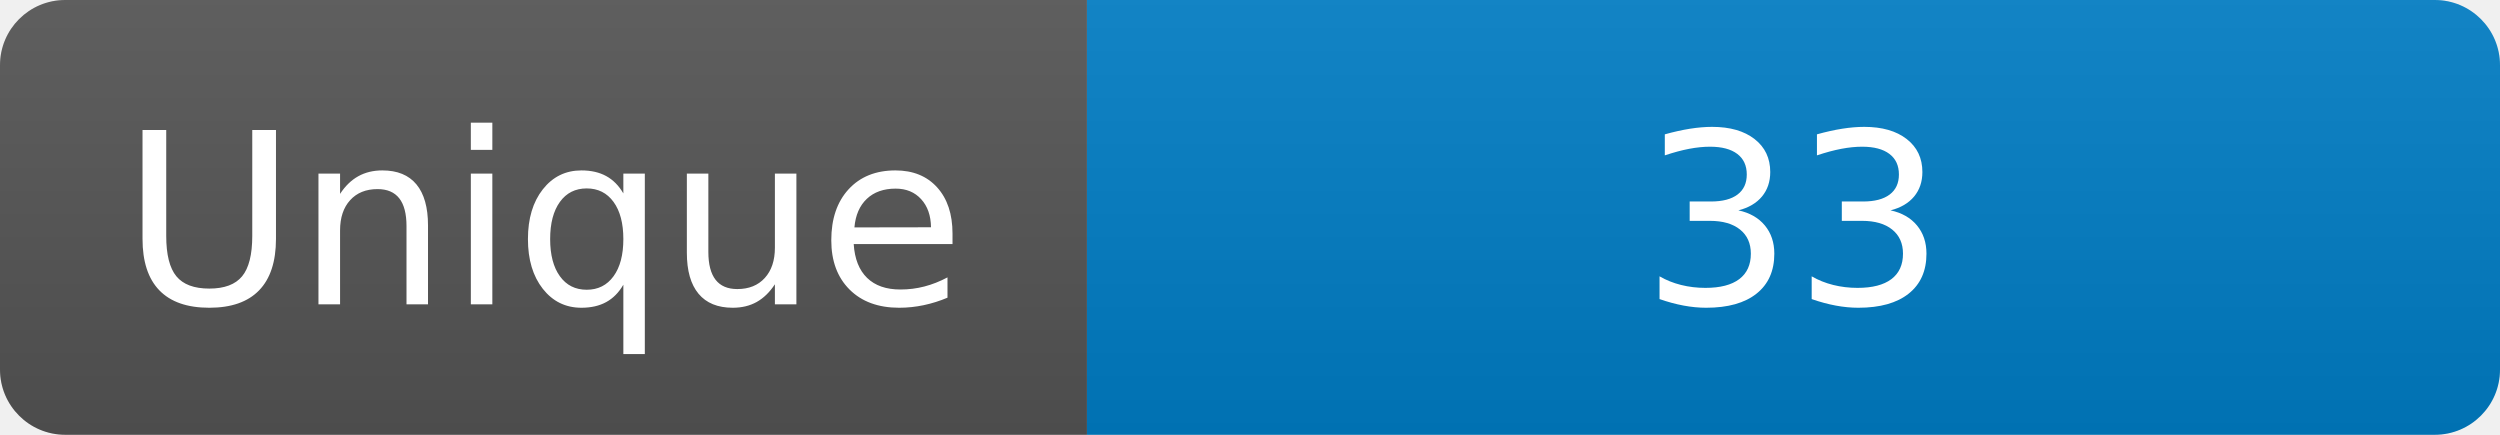
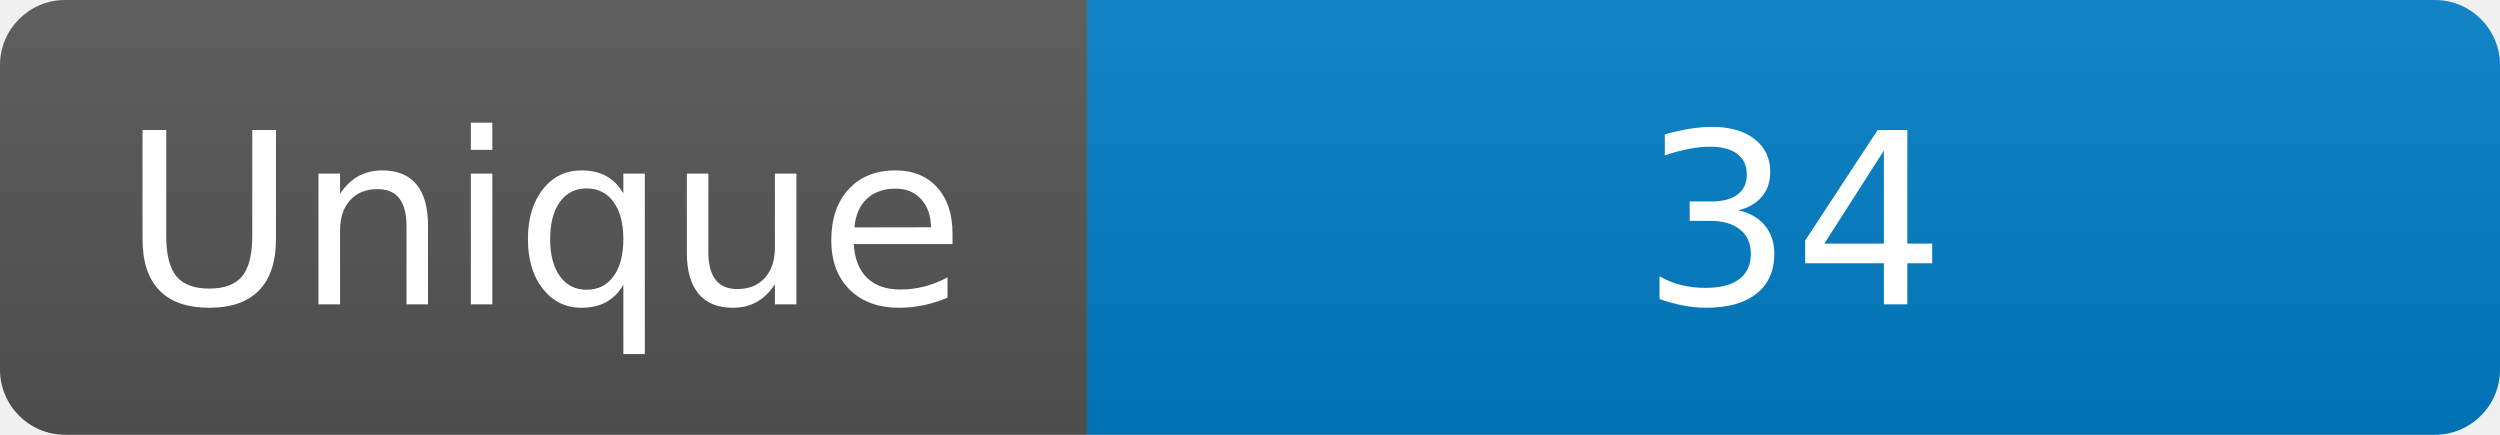
<svg xmlns="http://www.w3.org/2000/svg" width="115" height="20" role="img" aria-label="Maintained?: yes">
  <linearGradient id="s" x2="0" y2="100%">
    <stop offset="0" stop-color="#bbb" stop-opacity=".1" />
    <stop offset="1" stop-opacity=".1" />
  </linearGradient>
  <clipPath id="r">
    <rect width="115" height="20" rx="3" fill="#fff" />
  </clipPath>
  <g clip-path="url(#r)">
    <rect width="50" height="20" fill="#555" />
    <rect x="50" width="160" height="20" fill="#007ec6" />
    <rect width="115" height="20" fill="url(#s)" />
  </g>
  <g fill="#fff" text-anchor="middle" font-family="Verdana,Geneva,DejaVu Sans,sans-serif" font-size="110">
    <text x="250" y="140" transform="scale(.1)" fill="#fff">Unique</text>
-     <text x="825" y="140" transform="scale(.1)" fill="#fff">33</text>
+     <text x="825" y="140" transform="scale(.1)" fill="#fff">34</text>
  </g>
</svg>
